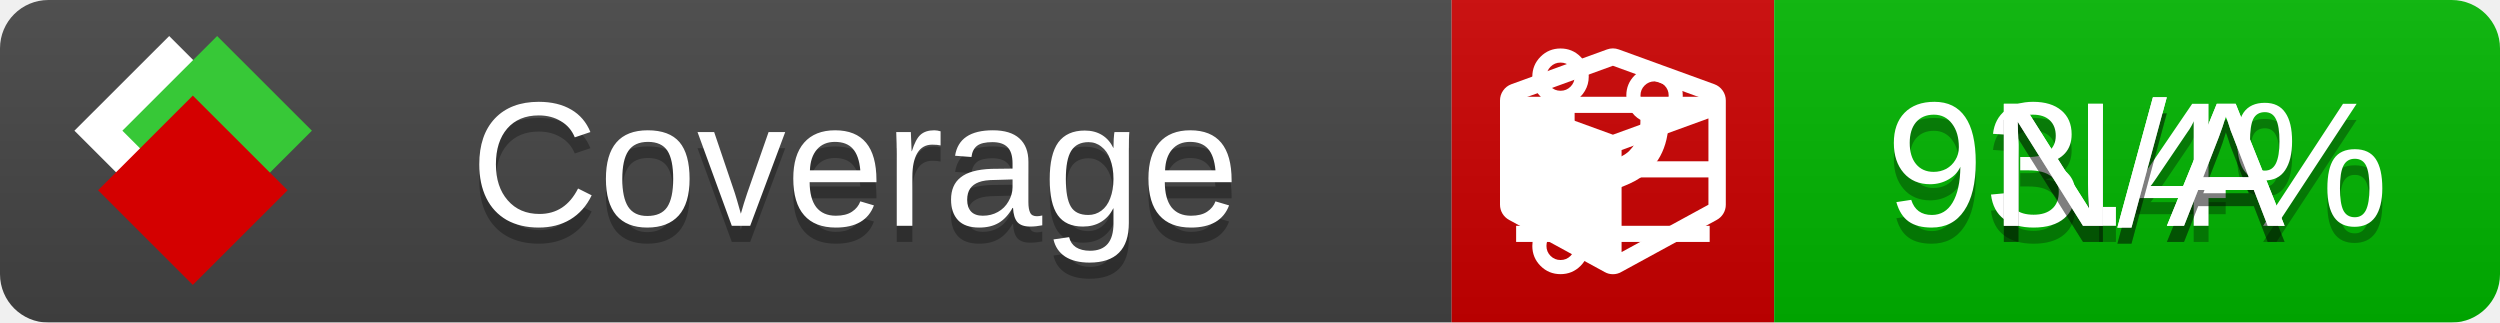
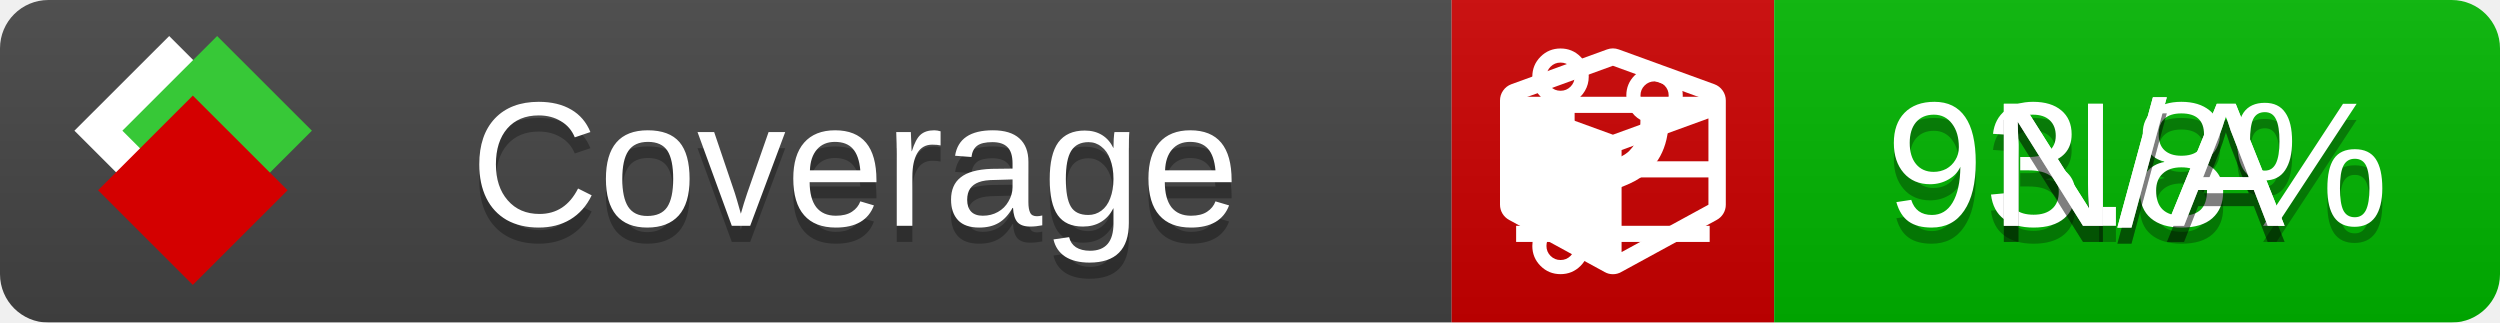
<svg xmlns="http://www.w3.org/2000/svg" xmlns:xlink="http://www.w3.org/1999/xlink" width="155" height="20">
  <style type="text/css">
          
            @keyframes fade1 {
                0% { visibility: visible; opacity: 1; }
               27% { visibility: visible; opacity: 1; }
               33% { visibility: hidden; opacity: 0; }
               60% { visibility: hidden; opacity: 0; }
               66% { visibility: hidden; opacity: 0; }
               93% { visibility: hidden; opacity: 0; }
              100% { visibility: visible; opacity: 1; }
            }
            @keyframes fade2 {
                0% { visibility: hidden; opacity: 0; }
               27% { visibility: hidden; opacity: 0; }
               33% { visibility: visible; opacity: 1; }
               60% { visibility: visible; opacity: 1; }
               66% { visibility: hidden; opacity: 0; }
               93% { visibility: hidden; opacity: 0; }
              100% { visibility: hidden; opacity: 0; }
            }
            @keyframes fade3 {
                0% { visibility: hidden; opacity: 0; }
               27% { visibility: hidden; opacity: 0; }
               33% { visibility: hidden; opacity: 0; }
               60% { visibility: hidden; opacity: 0; }
               66% { visibility: visible; opacity: 1; }
               93% { visibility: visible; opacity: 1; }
              100% { visibility: hidden; opacity: 0; }
            }
            .linecoverage {
                animation-duration: 15s;
                animation-name: fade1;
                animation-iteration-count: infinite;
            }
            .branchcoverage {
                animation-duration: 15s;
                animation-name: fade2;
                animation-iteration-count: infinite;
            }
            .methodcoverage {
                animation-duration: 15s;
                animation-name: fade3;
                animation-iteration-count: infinite;
            }
          
    </style>
  <defs>
    <linearGradient id="gradient" x2="0" y2="100%">
      <stop offset="0" stop-color="#bbb" stop-opacity=".1" />
      <stop offset="1" stop-opacity=".1" />
    </linearGradient>
    <linearGradient id="c">
      <stop offset="0" stop-color="#d40000" />
      <stop offset="1" stop-color="#ff2a2a" />
    </linearGradient>
    <linearGradient id="a">
      <stop offset="0" stop-color="#e0e0de" />
      <stop offset="1" stop-color="#fff" />
    </linearGradient>
    <linearGradient id="b">
      <stop offset="0" stop-color="#37c837" />
      <stop offset="1" stop-color="#217821" />
    </linearGradient>
    <linearGradient xlink:href="#a" id="e" x1="106.44" x2="69.96" y1="-11.96" y2="-46.84" gradientTransform="matrix(-.8426 -.00045 -.00045 -.8426 -94.27 -75.82)" gradientUnits="userSpaceOnUse" />
    <linearGradient xlink:href="#b" id="f" x1="56.19" x2="77.97" y1="-23.45" y2="10.62" gradientTransform="matrix(.8426 .00045 .00045 .8426 94.27 75.82)" gradientUnits="userSpaceOnUse" />
    <linearGradient xlink:href="#c" id="g" x1="79.98" x2="132.9" y1="10.79" y2="10.79" gradientTransform="matrix(.8426 .00045 .00045 .8426 94.27 75.82)" gradientUnits="userSpaceOnUse" />
    <mask id="mask">
      <rect width="155" height="20" rx="3" fill="#fff" />
    </mask>
    <g id="icon" transform="matrix(.04486 0 0 .04481 -.48 -.63)">
      <rect width="52.92" height="52.92" x="-109.72" y="-27.13" fill="url(#e)" transform="rotate(-135)" />
      <rect width="52.92" height="52.92" x="70.19" y="-39.18" fill="url(#f)" transform="rotate(45)" />
      <rect width="52.92" height="52.92" x="80.05" y="-15.74" fill="url(#g)" transform="rotate(45)" />
    </g>
  </defs>
  <g mask="url(#mask)">
    <rect x="0" y="0" width="90" height="20" fill="#444" />
    <rect x="90" y="0" width="20" height="20" fill="#c00" />
    <rect x="110" y="0" width="45" height="20" fill="#00B600" />
    <rect x="0" y="0" width="155" height="20" fill="url(#gradient)" />
  </g>
  <g>
    <path class="linecoverage" stroke="#fff" d="M94 6.5 h12 M94 10.5 h12 M94 14.5 h12" />
    <path class="branchcoverage" fill="#fff" d="m 97.628,15.247 q 0,-0.364 -0.255,-0.619 -0.255,-0.255 -0.619,-0.255 -0.364,0 -0.619,0.255 -0.255,0.255 -0.255,0.619 0,0.364 0.255,0.619 0.255,0.255 0.619,0.255 0.364,0 0.619,-0.255 0.255,-0.255 0.255,-0.619 z m 0,-10.493 q 0,-0.364 -0.255,-0.619 -0.255,-0.255 -0.619,-0.255 -0.364,0 -0.619,0.255 -0.255,0.255 -0.255,0.619 0,0.364 0.255,0.619 0.255,0.255 0.619,0.255 0.364,0 0.619,-0.255 0.255,-0.255 0.255,-0.619 z m 5.83,1.166 q 0,-0.364 -0.255,-0.619 -0.255,-0.255 -0.619,-0.255 -0.364,0 -0.619,0.255 -0.255,0.255 -0.255,0.619 0,0.364 0.255,0.619 0.255,0.255 0.619,0.255 0.364,0 0.619,-0.255 0.255,-0.255 0.255,-0.619 z m 0.874,0 q 0,0.474 -0.237,0.879 -0.237,0.405 -0.638,0.633 -0.018,2.614 -2.059,3.771 -0.619,0.346 -1.849,0.738 -1.166,0.364 -1.544,0.647 -0.378,0.282 -0.378,0.911 l 0,0.237 q 0.401,0.228 0.638,0.633 0.237,0.405 0.237,0.879 0,0.729 -0.51,1.239 -0.51,0.51 -1.239,0.51 -0.729,0 -1.239,-0.51 -0.51,-0.51 -0.51,-1.239 0,-0.474 0.237,-0.879 0.237,-0.405 0.638,-0.633 l 0,-7.469 q -0.401,-0.228 -0.638,-0.633 -0.237,-0.405 -0.237,-0.879 0,-0.729 0.51,-1.239 0.51,-0.51 1.239,-0.51 0.729,0 1.239,0.51 0.51,0.51 0.51,1.239 0,0.474 -0.237,0.879 -0.237,0.405 -0.638,0.633 l 0,4.527 q 0.492,-0.237 1.403,-0.519 0.501,-0.155 0.797,-0.269 0.296,-0.114 0.642,-0.282 0.346,-0.169 0.537,-0.36 0.191,-0.191 0.369,-0.465 0.178,-0.273 0.255,-0.633 0.077,-0.36 0.077,-0.833 -0.401,-0.228 -0.638,-0.633 -0.237,-0.405 -0.237,-0.879 0,-0.729 0.51,-1.239 0.51,-0.51 1.239,-0.51 0.729,0 1.239,0.51 0.51,0.51 0.51,1.239 z" />
    <path class="methodcoverage" fill="#fff" d="m 100.538,15.629 5.385,-2.936 v -5.351 l -5.385,1.96 z M 100,8.351 105.873,6.214 100,4.077 94.127,6.214 Z m 7,-2.12 v 6.462 q 0,0.294 -0.151,0.547 -0.151,0.252 -0.412,0.395 l -5.923,3.231 q -0.236,0.135 -0.513,0.135 -0.278,0 -0.513,-0.135 l -5.923,-3.231 Q 93.303,13.492 93.151,13.239 93,12.987 93,12.692 v -6.462 q 0,-0.337 0.194,-0.614 0.194,-0.278 0.513,-0.395 l 5.923,-2.154 q 0.185,-0.067 0.37,-0.067 0.185,0 0.37,0.067 l 5.923,2.154 q 0.32,0.118 0.513,0.395 Q 107,5.894 107,6.231 Z" />
  </g>
  <g fill="#fff" text-anchor="middle" font-family="Verdana,Arial,Geneva,sans-serif" font-size="11">
    <a xlink:href="https://github.com/danielpalme/ReportGenerator" target="_top">
      <use xlink:href="#icon" transform="translate(3,1) scale(3.5)" />
    </a>
    <text x="53" y="15" fill="#010101" fill-opacity=".3">Coverage</text>
    <text x="53" y="14" fill="#fff">Coverage</text>
-     <text class="linecoverage" x="132.5" y="15" fill="#010101" fill-opacity=".3">93.4%</text>
-     <text class="linecoverage" x="132.5" y="14">93.4%</text>
+     <text class="linecoverage" x="132.5" y="15" fill="#010101" fill-opacity=".3">93.8%</text>
+     <text class="linecoverage" x="132.5" y="14">93.8%</text>
    <text class="branchcoverage" x="132.5" y="15" fill="#010101" fill-opacity=".3">N/A</text>
    <text class="branchcoverage" x="132.5" y="14">N/A</text>
    <text class="methodcoverage" x="132.5" y="15" fill="#010101" fill-opacity=".3">N/A</text>
    <text class="methodcoverage" x="132.5" y="14">N/A</text>
  </g>
  <g>
    <rect class="linecoverage" x="90" y="0" width="65" height="20" fill-opacity="0" />
    <rect class="branchcoverage" x="90" y="0" width="65" height="20" fill-opacity="0" />
    <rect class="methodcoverage" x="90" y="0" width="65" height="20" fill-opacity="0" />
  </g>
</svg>
